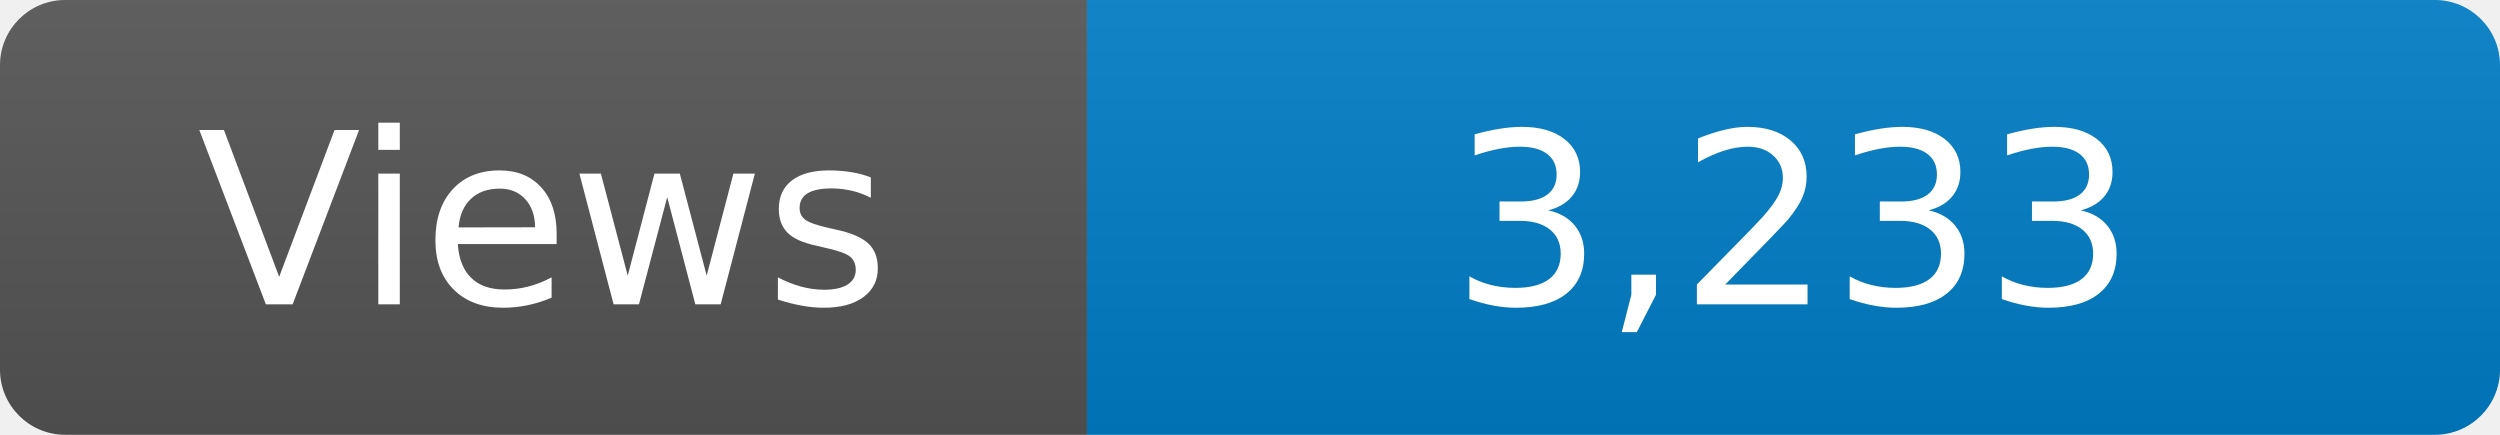
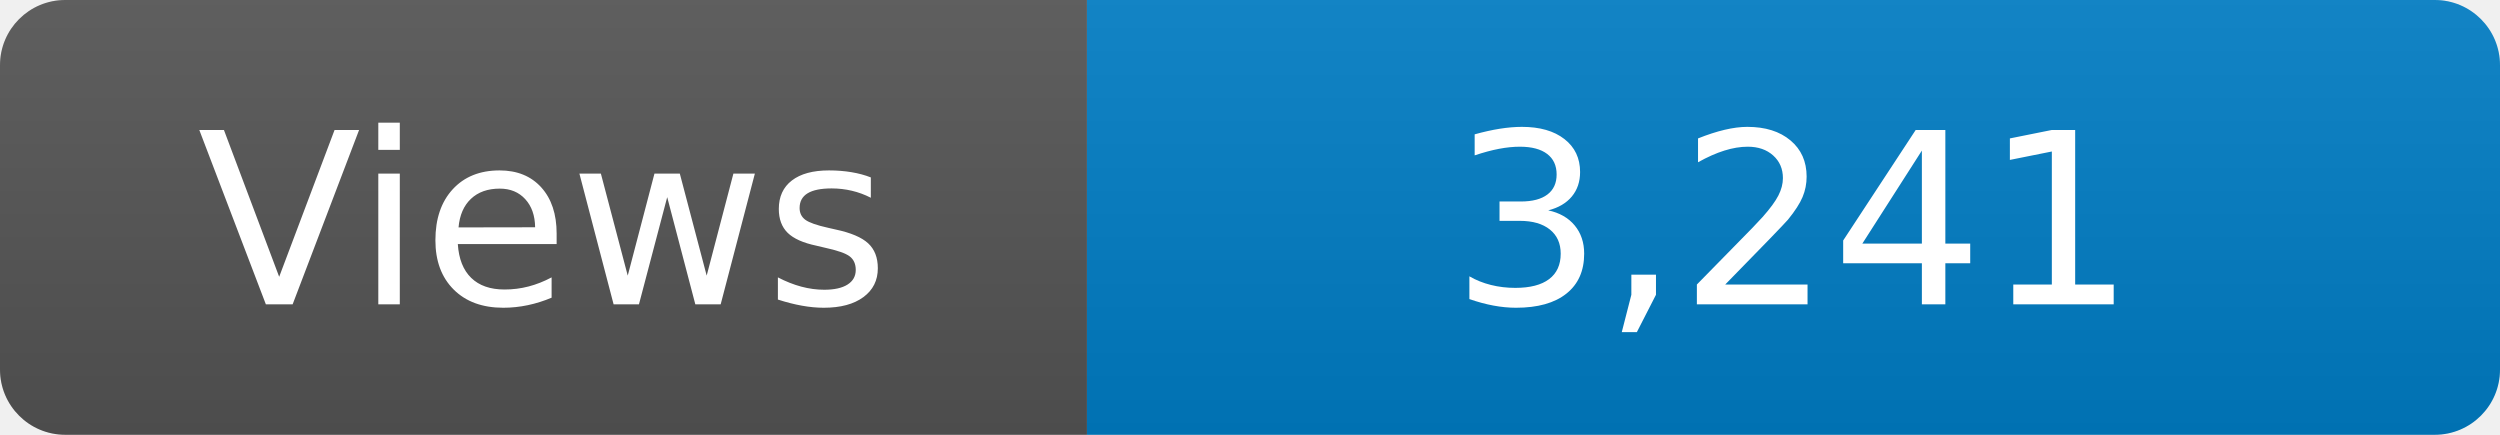
<svg xmlns="http://www.w3.org/2000/svg" width="115" height="20" role="img" aria-label="Maintained?: yes">
  <linearGradient id="s" x2="0" y2="100%">
    <stop offset="0" stop-color="#bbb" stop-opacity=".1" />
    <stop offset="1" stop-opacity=".1" />
  </linearGradient>
  <clipPath id="r">
    <rect width="115" height="20" rx="3" fill="#fff" />
  </clipPath>
  <g clip-path="url(#r)">
    <rect width="50" height="20" fill="#555" />
    <rect x="50" width="160" height="20" fill="#007ec6" />
    <rect width="115" height="20" fill="url(#s)" />
  </g>
  <g fill="#fff" text-anchor="middle" font-family="Verdana,Geneva,DejaVu Sans,sans-serif" font-size="110">
    <text x="250" y="140" transform="scale(.1)" fill="#fff">Views</text>
-     <text x="825" y="140" transform="scale(.1)" fill="#fff">3,233</text>
+     <text x="825" y="140" transform="scale(.1)" fill="#fff">3,241</text>
  </g>
</svg>
